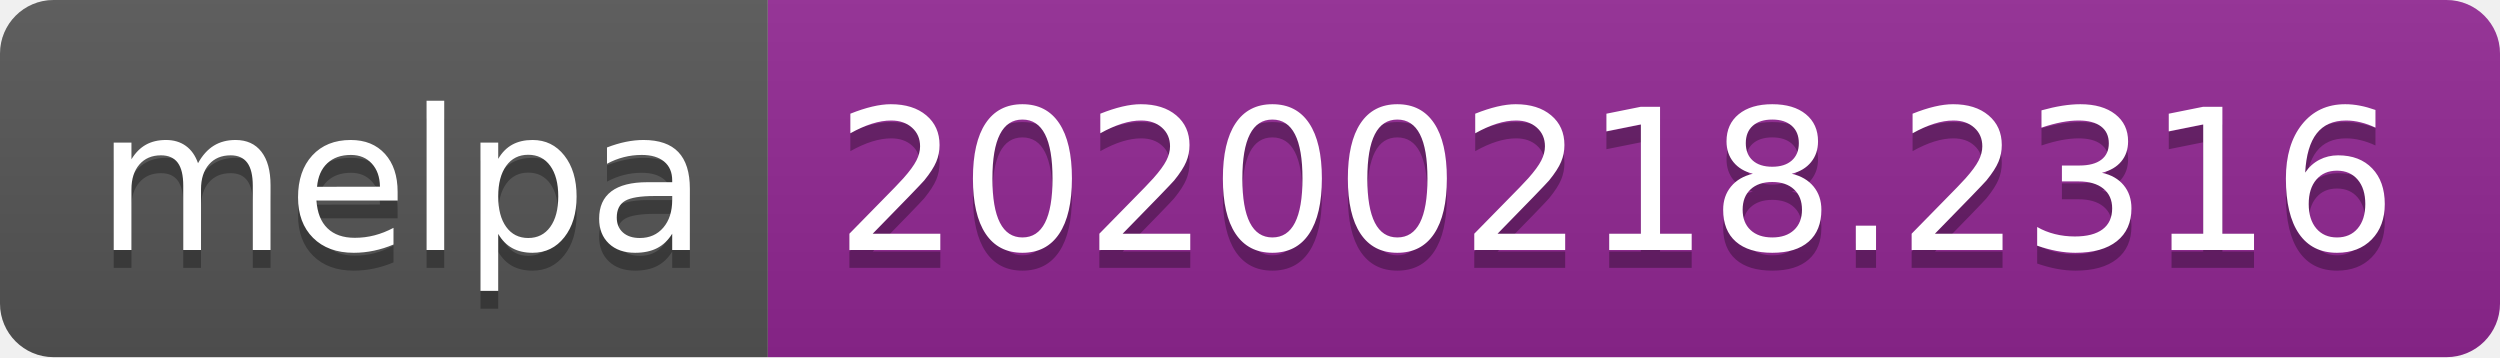
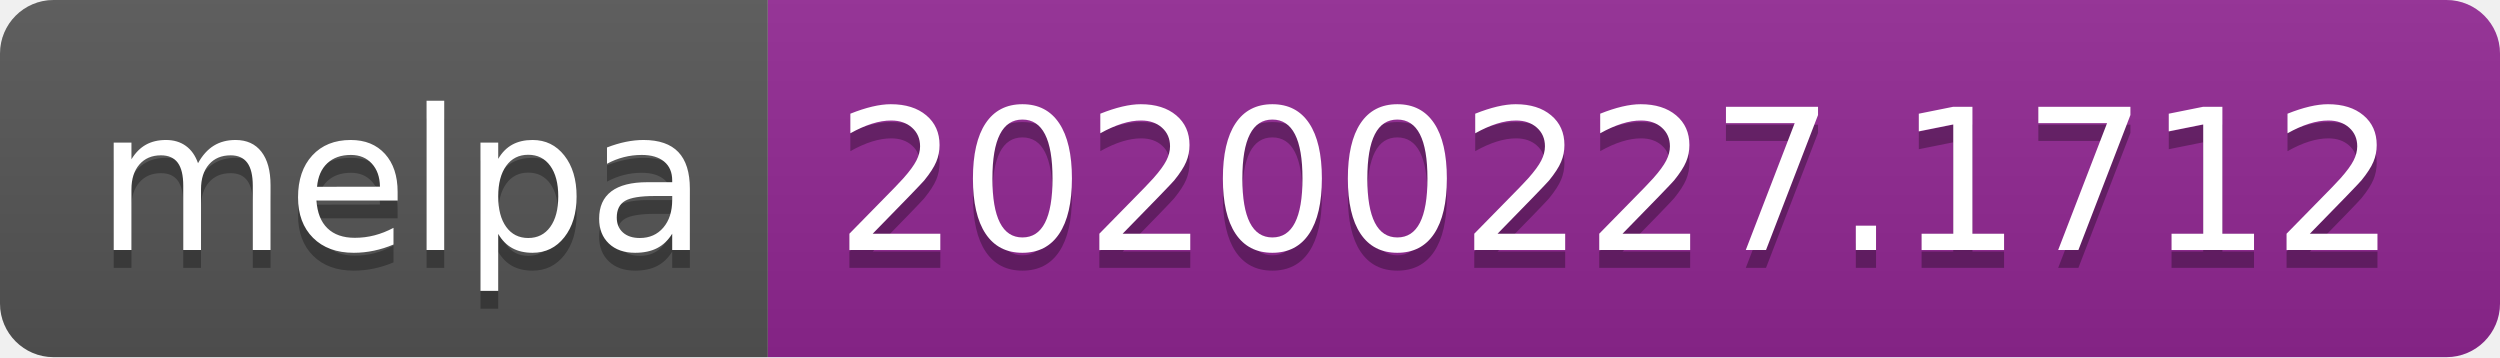
<svg xmlns="http://www.w3.org/2000/svg" width="140" height="20">
  <linearGradient id="b" x2="0" y2="100%">
    <stop offset="0" stop-color="#bbb" stop-opacity=".1" />
    <stop offset="1" stop-opacity=".1" />
  </linearGradient>
  <clipPath id="a">
    <rect width="140" height="20" rx="3" fill="#fff" />
  </clipPath>
  <g clip-path="url(#a)">
    <path fill="#555" d="M0 0h43v20H0z" />
    <path fill="#922793" d="M43 0h97v20H43z" />
    <path fill="url(#b)" d="M0 0h140v20H0z" />
  </g>
  <g fill="#fff" text-anchor="middle" font-family="DejaVu Sans,Verdana,Geneva,sans-serif" font-size="110">
    <text x="225" y="150" fill="#010101" fill-opacity=".3" transform="scale(.1)" textLength="330">melpa</text>
    <text x="225" y="140" transform="scale(.1)" textLength="330">melpa</text>
-     <text x="905" y="150" fill="#010101" fill-opacity=".3" transform="scale(.1)" textLength="870">20200218.2316</text>
-     <text x="905" y="140" transform="scale(.1)" textLength="870">20200218.2316</text>
+     <text x="905" y="150" fill="#010101" fill-opacity=".3" transform="scale(.1)" textLength="870">20200227.1712</text>
+     <text x="905" y="140" transform="scale(.1)" textLength="870">20200227.1712</text>
  </g>
</svg>
